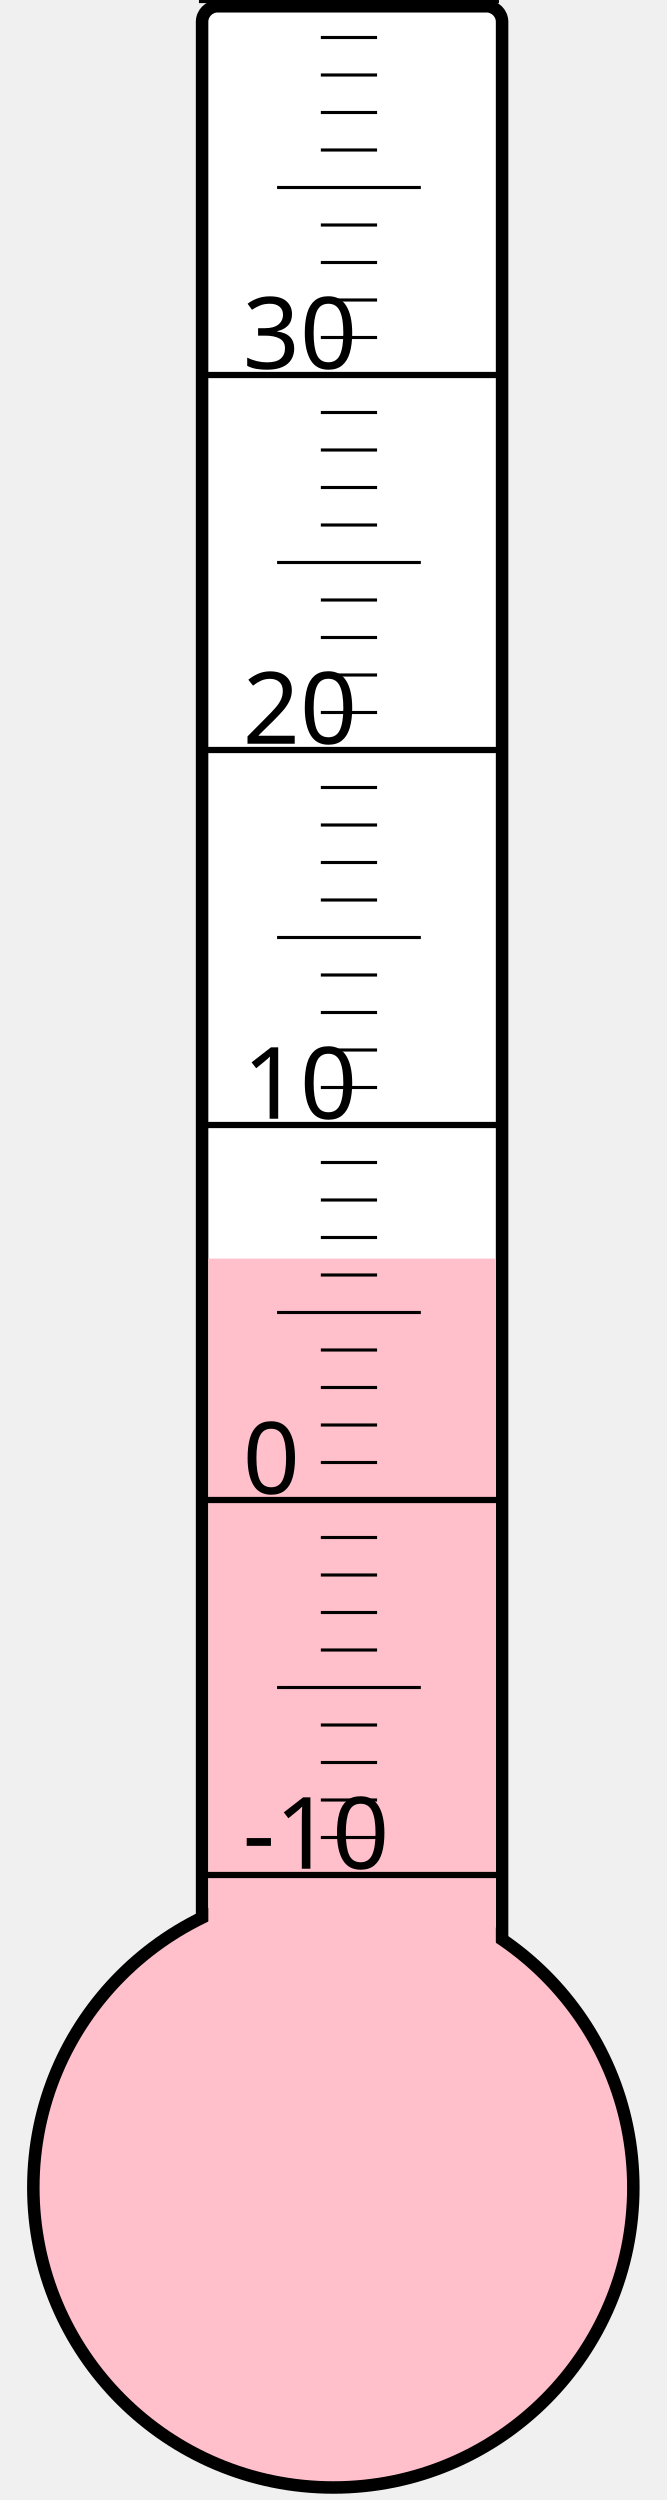
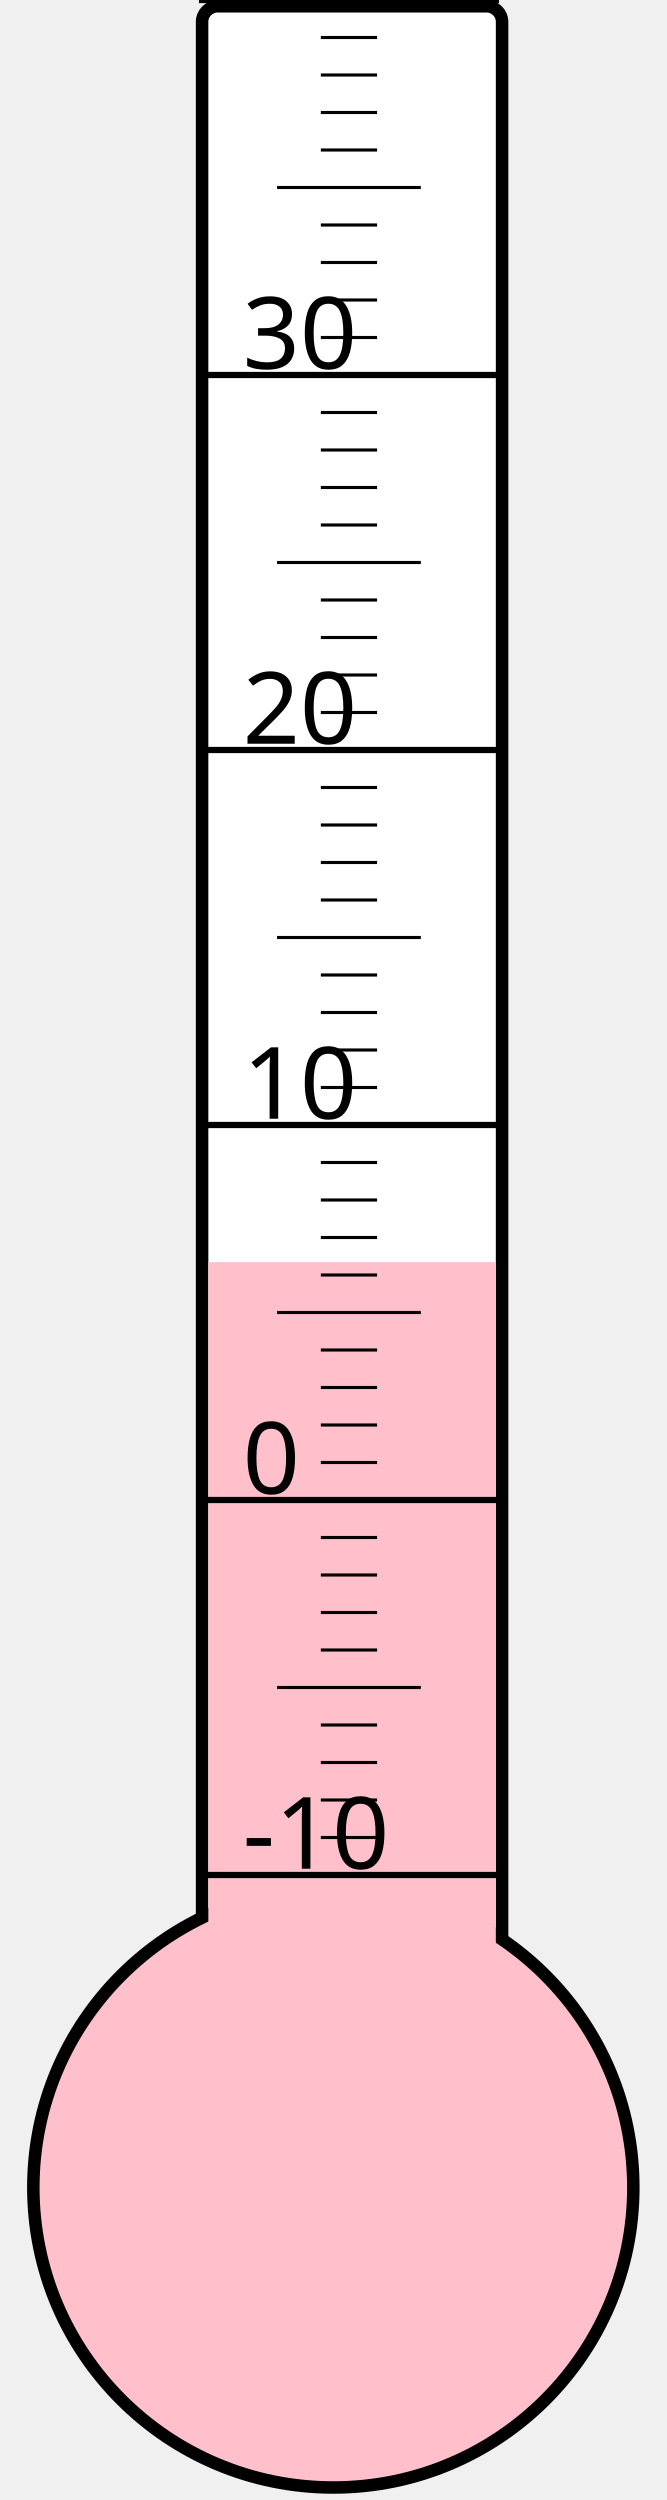
<svg xmlns="http://www.w3.org/2000/svg" width="40px" height="150px" viewBox="0 0 200 800">
  <rect width="200" height="800" x="0" y="0" style="fill: #ffffeb; fill-opacity: 0;" />
  <rect width="96" height="680" x="58" y="2" rx="5" ry="5" style="fill: white; fill-opacity: 1; stroke: black; stroke-width: 4;" />
  <circle cx="100" cy="700" r="96" style="fill: pink; stroke: black; stroke-width: 4;" />
-   <rect width="92" height="297.25" x="60" y="402.75" style="fill: pink; fill-opacity: 1; stroke-width: 0;" />
+   <rect width="92" height="296.125" x="60" y="403.875" style="fill: pink; fill-opacity: 1; stroke-width: 0;" />
  <text x="71" y="598" style="font-family: sans-serif; font-size: 24pt;">-10</text>
  <text x="71" y="478" style="font-family: sans-serif; font-size: 24pt;">0</text>
  <text x="71" y="358" style="font-family: sans-serif; font-size: 24pt;">10</text>
  <text x="71" y="238" style="font-family: sans-serif; font-size: 24pt;">20</text>
  <text x="71" y="118" style="font-family: sans-serif; font-size: 24pt;">30</text>
  <g style="stroke: black;">
    <line x1="57" y1="600" x2="153" y2="600" style="stroke-width: 2;" />
    <line x1="96" y1="588" x2="114" y2="588" style="stroke-width: 1;" />
    <line x1="96" y1="576" x2="114" y2="576" style="stroke-width: 1;" />
    <line x1="96" y1="564" x2="114" y2="564" style="stroke-width: 1;" />
    <line x1="96" y1="552" x2="114" y2="552" style="stroke-width: 1;" />
    <line x1="82" y1="540" x2="128" y2="540" style="stroke-width: 1;" />
    <line x1="96" y1="528" x2="114" y2="528" style="stroke-width: 1;" />
    <line x1="96" y1="516" x2="114" y2="516" style="stroke-width: 1;" />
    <line x1="96" y1="504" x2="114" y2="504" style="stroke-width: 1;" />
    <line x1="96" y1="492" x2="114" y2="492" style="stroke-width: 1;" />
    <line x1="57" y1="480" x2="153" y2="480" style="stroke-width: 2;" />
    <line x1="96" y1="468" x2="114" y2="468" style="stroke-width: 1;" />
    <line x1="96" y1="456" x2="114" y2="456" style="stroke-width: 1;" />
    <line x1="96" y1="444" x2="114" y2="444" style="stroke-width: 1;" />
    <line x1="96" y1="432" x2="114" y2="432" style="stroke-width: 1;" />
    <line x1="82" y1="420" x2="128" y2="420" style="stroke-width: 1;" />
    <line x1="96" y1="408" x2="114" y2="408" style="stroke-width: 1;" />
    <line x1="96" y1="396" x2="114" y2="396" style="stroke-width: 1;" />
    <line x1="96" y1="384" x2="114" y2="384" style="stroke-width: 1;" />
    <line x1="96" y1="372" x2="114" y2="372" style="stroke-width: 1;" />
    <line x1="57" y1="360" x2="153" y2="360" style="stroke-width: 2;" />
    <line x1="96" y1="348" x2="114" y2="348" style="stroke-width: 1;" />
    <line x1="96" y1="336" x2="114" y2="336" style="stroke-width: 1;" />
    <line x1="96" y1="324" x2="114" y2="324" style="stroke-width: 1;" />
    <line x1="96" y1="312" x2="114" y2="312" style="stroke-width: 1;" />
    <line x1="82" y1="300" x2="128" y2="300" style="stroke-width: 1;" />
    <line x1="96" y1="288" x2="114" y2="288" style="stroke-width: 1;" />
    <line x1="96" y1="276" x2="114" y2="276" style="stroke-width: 1;" />
    <line x1="96" y1="264" x2="114" y2="264" style="stroke-width: 1;" />
    <line x1="96" y1="252" x2="114" y2="252" style="stroke-width: 1;" />
    <line x1="57" y1="240" x2="153" y2="240" style="stroke-width: 2;" />
    <line x1="96" y1="228" x2="114" y2="228" style="stroke-width: 1;" />
    <line x1="96" y1="216" x2="114" y2="216" style="stroke-width: 1;" />
    <line x1="96" y1="204" x2="114" y2="204" style="stroke-width: 1;" />
    <line x1="96" y1="192" x2="114" y2="192" style="stroke-width: 1;" />
    <line x1="82" y1="180" x2="128" y2="180" style="stroke-width: 1;" />
    <line x1="96" y1="168" x2="114" y2="168" style="stroke-width: 1;" />
    <line x1="96" y1="156" x2="114" y2="156" style="stroke-width: 1;" />
    <line x1="96" y1="144" x2="114" y2="144" style="stroke-width: 1;" />
    <line x1="96" y1="132" x2="114" y2="132" style="stroke-width: 1;" />
    <line x1="57" y1="120" x2="153" y2="120" style="stroke-width: 2;" />
    <line x1="96" y1="108" x2="114" y2="108" style="stroke-width: 1;" />
    <line x1="96" y1="96" x2="114" y2="96" style="stroke-width: 1;" />
    <line x1="96" y1="84" x2="114" y2="84" style="stroke-width: 1;" />
    <line x1="96" y1="72" x2="114" y2="72" style="stroke-width: 1;" />
    <line x1="82" y1="60" x2="128" y2="60" style="stroke-width: 1;" />
    <line x1="96" y1="48" x2="114" y2="48" style="stroke-width: 1;" />
    <line x1="96" y1="36" x2="114" y2="36" style="stroke-width: 1;" />
    <line x1="96" y1="24" x2="114" y2="24" style="stroke-width: 1;" />
    <line x1="96" y1="12" x2="114" y2="12" style="stroke-width: 1;" />
    <line x1="57" y1="0" x2="153" y2="0" style="stroke-width: 2;" />
  </g>
</svg>
